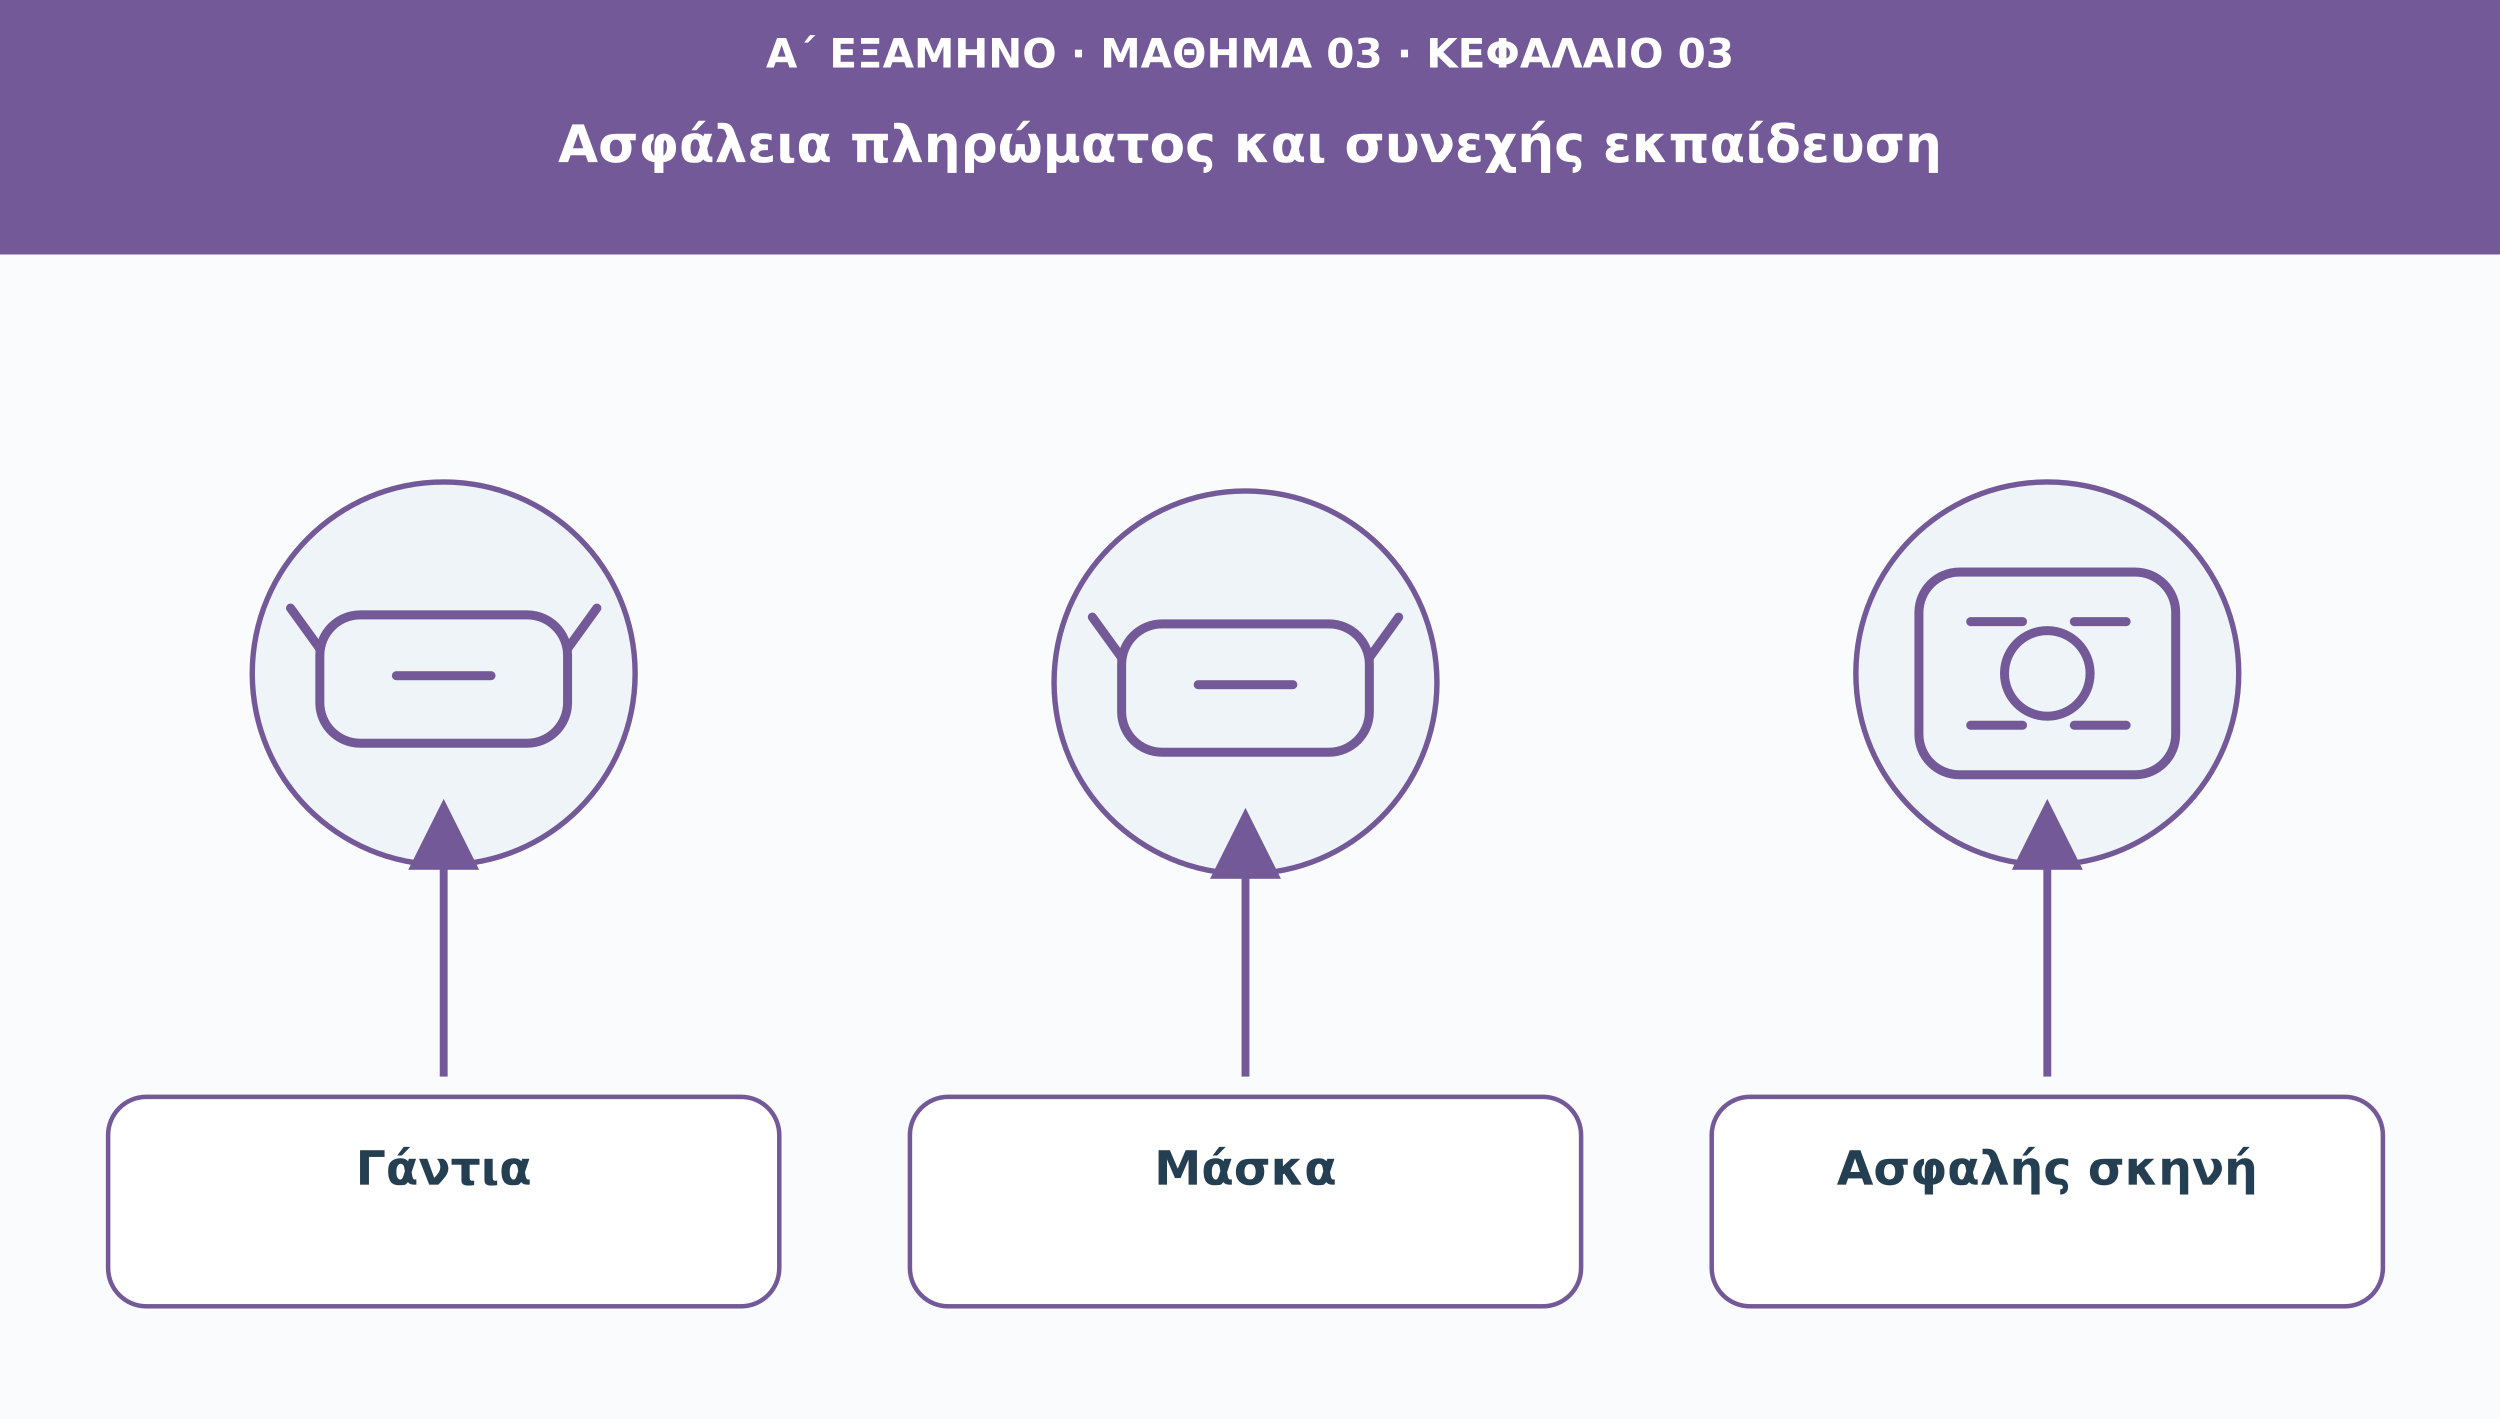
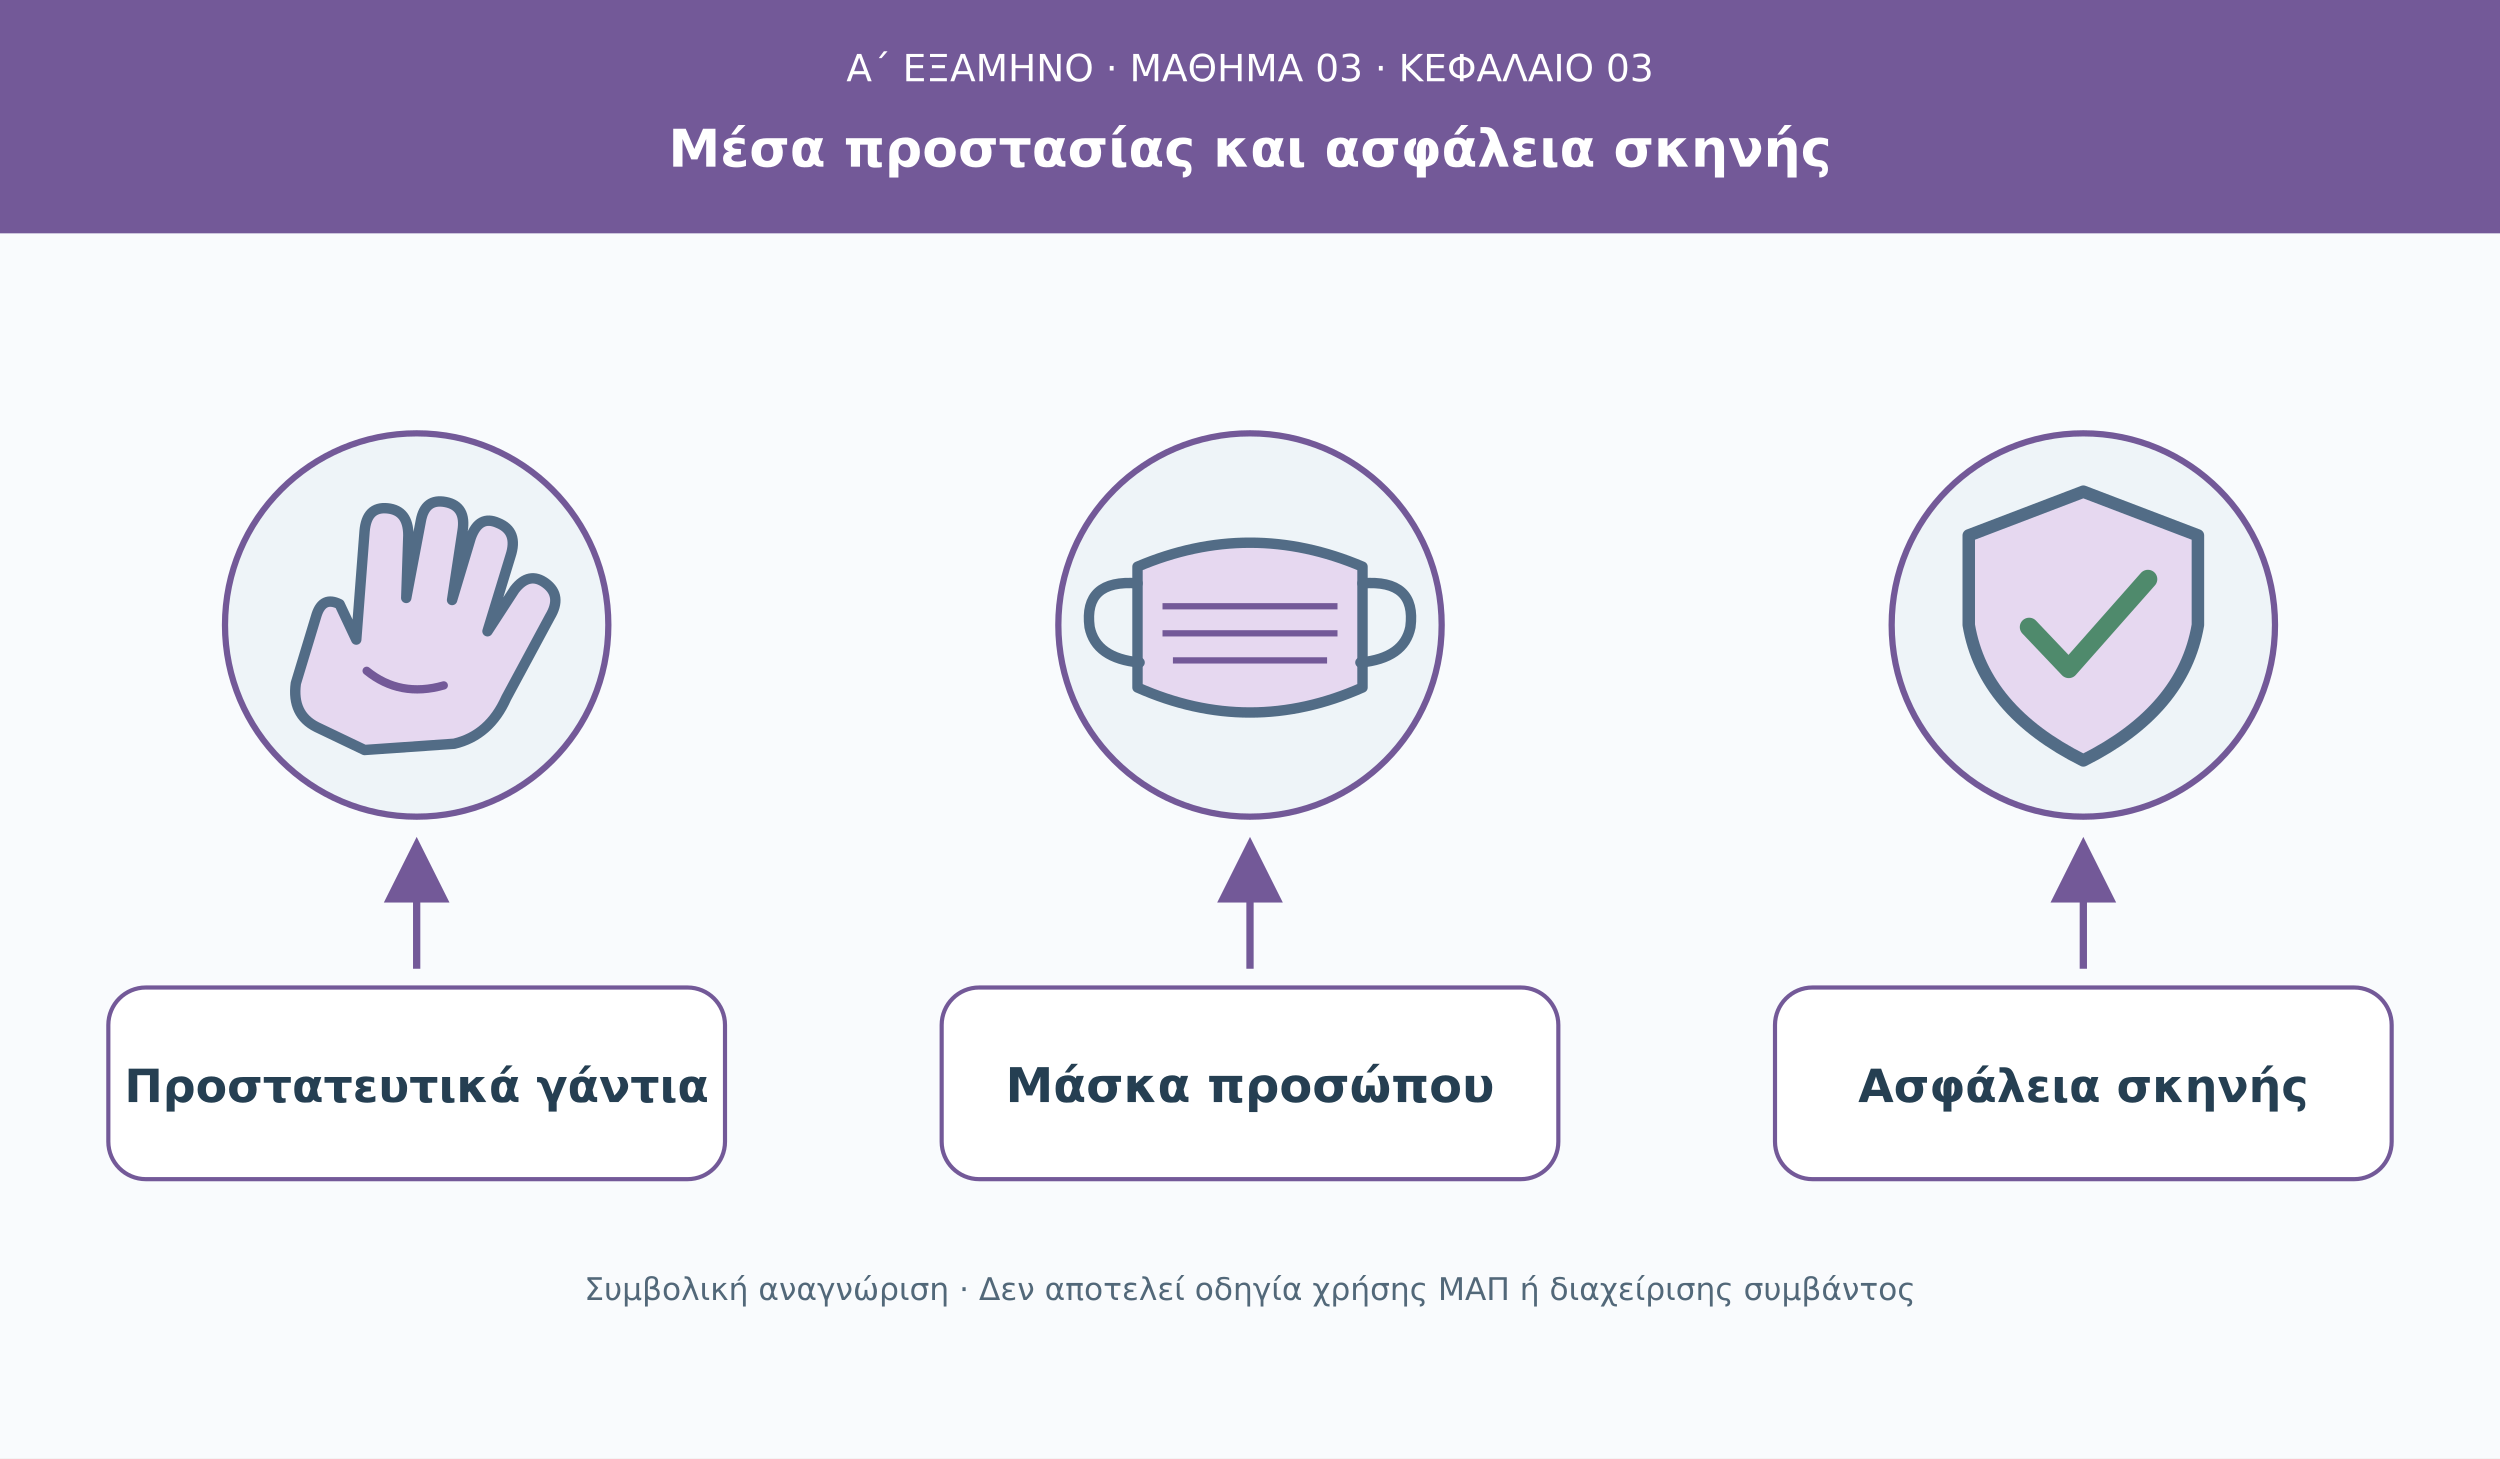
- <svg xmlns="http://www.w3.org/2000/svg" viewBox="0 0 1110 630" role="img" aria-labelledby="t d">
+ <svg xmlns="http://www.w3.org/2000/svg" viewBox="0 0 1200 700" role="img" aria-labelledby="t d">
  <defs>
-     <marker id="arr" viewBox="0 0 10 10" markerWidth="9" markerHeight="9" refX="8" refY="5" orient="auto">
+     <marker id="a" viewBox="0 0 10 10" refX="8" refY="5" markerWidth="9" markerHeight="9" orient="auto">
      <path d="M0 0L10 5L0 10Z" fill="#735998" />
    </marker>
  </defs>
-   <rect width="1110" height="630" fill="#f9fbfd" />
-   <rect width="1110" height="113" fill="#735998" />
-   <text x="555" y="30" font-family="DejaVu Sans,Arial,sans-serif" font-size="18" fill="#ffffff" font-weight="690" text-anchor="middle">Α΄ ΕΞΑΜΗΝΟ · ΜΑΘΗΜΑ 03 · ΚΕΦΑΛΑΙΟ 03</text>
-   <text x="555" y="72" font-family="DejaVu Sans,Arial,sans-serif" font-size="23" fill="#ffffff" font-weight="720" text-anchor="middle">Ασφάλεια πληρώματος και συνεχής εκπαίδευση</text>
-   <circle cx="197" cy="299" r="85" fill="#eef4f8" stroke="#735998" stroke-width="2.4" />
-   <g transform="translate(197 299)" fill="none" stroke="#735998" stroke-width="4" stroke-linecap="round" stroke-linejoin="round">
-     <rect x="-55" y="-26" width="110" height="57" rx="18" />
-     <path d="M-55-11l-13-18m123 18 13-18M-21 1h42" />
+   <rect width="1200" height="700" fill="#f9fbfd" />
+   <rect width="1200" height="112" fill="#735998" />
+   <text x="600" y="39" fill="#fff" font-family="DejaVu Sans,Arial" font-size="18" text-anchor="middle">Α΄ ΕΞΑΜΗΝΟ · ΜΑΘΗΜΑ 03 · ΚΕΦΑΛΑΙΟ 03</text>
+   <text x="600" y="80" fill="#fff" font-family="DejaVu Sans,Arial" font-size="25" font-weight="700" text-anchor="middle">Μέσα προστασίας και ασφάλεια σκηνής</text>
+   <circle cx="200" cy="300" r="92" fill="#eef4f8" stroke="#735998" stroke-width="3" />
+   <circle cx="600" cy="300" r="92" fill="#eef4f8" stroke="#735998" stroke-width="3" />
+   <circle cx="1000" cy="300" r="92" fill="#eef4f8" stroke="#735998" stroke-width="3" />
+   <g transform="translate(200 300)" fill="#e6d8f0" stroke="#526c86" stroke-width="5" stroke-linecap="round" stroke-linejoin="round">
+     <path d="M-48 49Q-60 43-58 28L-48-5Q-45-14-37-10L-29 7L-25-45Q-24-57-14-56Q-4-55-4-43L-5-13L2-50Q4-61 14-59Q24-57 22-45L17-12L26-42Q30-53 39-49Q49-45 45-33L34 3L47-17Q54-26 62-20Q70-14 64-4L43 35Q35 53 18 57L-25 60Z" />
+     <path d="M-24 22Q-8 35 13 29" fill="none" stroke="#735998" stroke-width="4" />
  </g>
-   <path d="M197 478L197 361" stroke="#735998" stroke-width="3.5" marker-end="url(#arr)" />
-   <rect x="48" y="487" width="298" height="93" rx="17" fill="#ffffff" stroke="#735998" stroke-width="2" />
-   <text x="197" y="526" font-family="DejaVu Sans,Arial,sans-serif" font-size="21" fill="#253f52" font-weight="700" text-anchor="middle">Γάντια</text>
-   <circle cx="553" cy="303" r="85" fill="#eef4f8" stroke="#735998" stroke-width="2.4" />
-   <g transform="translate(553 303)" fill="none" stroke="#735998" stroke-width="4" stroke-linecap="round" stroke-linejoin="round">
-     <rect x="-55" y="-26" width="110" height="57" rx="18" />
-     <path d="M-55-11l-13-18m123 18 13-18M-21 1h42" />
+   <g transform="translate(600 300)" fill="#e6d8f0" stroke="#526c86" stroke-width="5" stroke-linejoin="round">
+     <path d="M-54-28Q0-51 54-28V30Q0 54-54 30Z" />
+     <path d="M-54-20Q-80-22-77 1Q-74 16-53 18M54-20Q80-22 77 1Q74 16 53 18" fill="none" stroke-linecap="round" />
+     <path d="M-42-9H42M-42 4H42M-37 17H37" fill="none" stroke="#735998" stroke-width="3" />
  </g>
-   <path d="M553 478L553 365" stroke="#735998" stroke-width="3.5" marker-end="url(#arr)" />
-   <rect x="404" y="487" width="298" height="93" rx="17" fill="#ffffff" stroke="#735998" stroke-width="2" />
-   <text x="553" y="526" font-family="DejaVu Sans,Arial,sans-serif" font-size="21" fill="#253f52" font-weight="700" text-anchor="middle">Μάσκα</text>
-   <circle cx="909" cy="299" r="85" fill="#eef4f8" stroke="#735998" stroke-width="2.4" />
-   <g transform="translate(909 299)" fill="none" stroke="#735998" stroke-width="4" stroke-linecap="round" stroke-linejoin="round">
-     <rect x="-57" y="-45" width="114" height="90" rx="18" />
-     <circle r="19" />
-     <path d="M-34-23h23m23 0h23m-69 46h23m23 0h23" />
+   <g transform="translate(1000 300)" stroke="#526c86" stroke-width="6" stroke-linecap="round" stroke-linejoin="round">
+     <path d="M0-64L55-43V0Q48 41 0 65Q-48 41-55 0V-43Z" fill="#e6d8f0" />
+     <path d="M-26 1L-7 21L31-22" fill="none" stroke="#4f8a6c" stroke-width="9" />
  </g>
-   <path d="M909 478L909 361" stroke="#735998" stroke-width="3.5" marker-end="url(#arr)" />
-   <rect x="760" y="487" width="298" height="93" rx="17" fill="#ffffff" stroke="#735998" stroke-width="2" />
-   <text x="909" y="526" font-family="DejaVu Sans,Arial,sans-serif" font-size="21" fill="#253f52" font-weight="700" text-anchor="middle">Ασφαλής σκηνή</text>
+   <path d="M200 465V408" stroke="#735998" stroke-width="3.5" marker-end="url(#a)" />
+   <path d="M600 465V408" stroke="#735998" stroke-width="3.5" marker-end="url(#a)" />
+   <path d="M1000 465V408" stroke="#735998" stroke-width="3.5" marker-end="url(#a)" />
+   <rect x="52" y="474" width="296" height="92" rx="18" fill="#fff" stroke="#735998" stroke-width="2" />
+   <rect x="452" y="474" width="296" height="92" rx="18" fill="#fff" stroke="#735998" stroke-width="2" />
+   <rect x="852" y="474" width="296" height="92" rx="18" fill="#fff" stroke="#735998" stroke-width="2" />
+   <text x="200" y="529" fill="#253f52" font-family="DejaVu Sans,Arial" font-size="22" font-weight="700" text-anchor="middle">Προστατευτικά γάντια</text>
+   <text x="600" y="529" fill="#253f52" font-family="DejaVu Sans,Arial" font-size="23" font-weight="700" text-anchor="middle">Μάσκα προσώπου</text>
+   <text x="1000" y="529" fill="#253f52" font-family="DejaVu Sans,Arial" font-size="22" font-weight="700" text-anchor="middle">Ασφάλεια σκηνής</text>
+   <text x="600" y="624" fill="#526879" font-family="DejaVu Sans,Arial" font-size="15" text-anchor="middle">Συμβολική αναγνώριση · Δεν αποτελεί οδηγία χρήσης ΜΑΠ ή διαχείρισης συμβάντος</text>
</svg>
